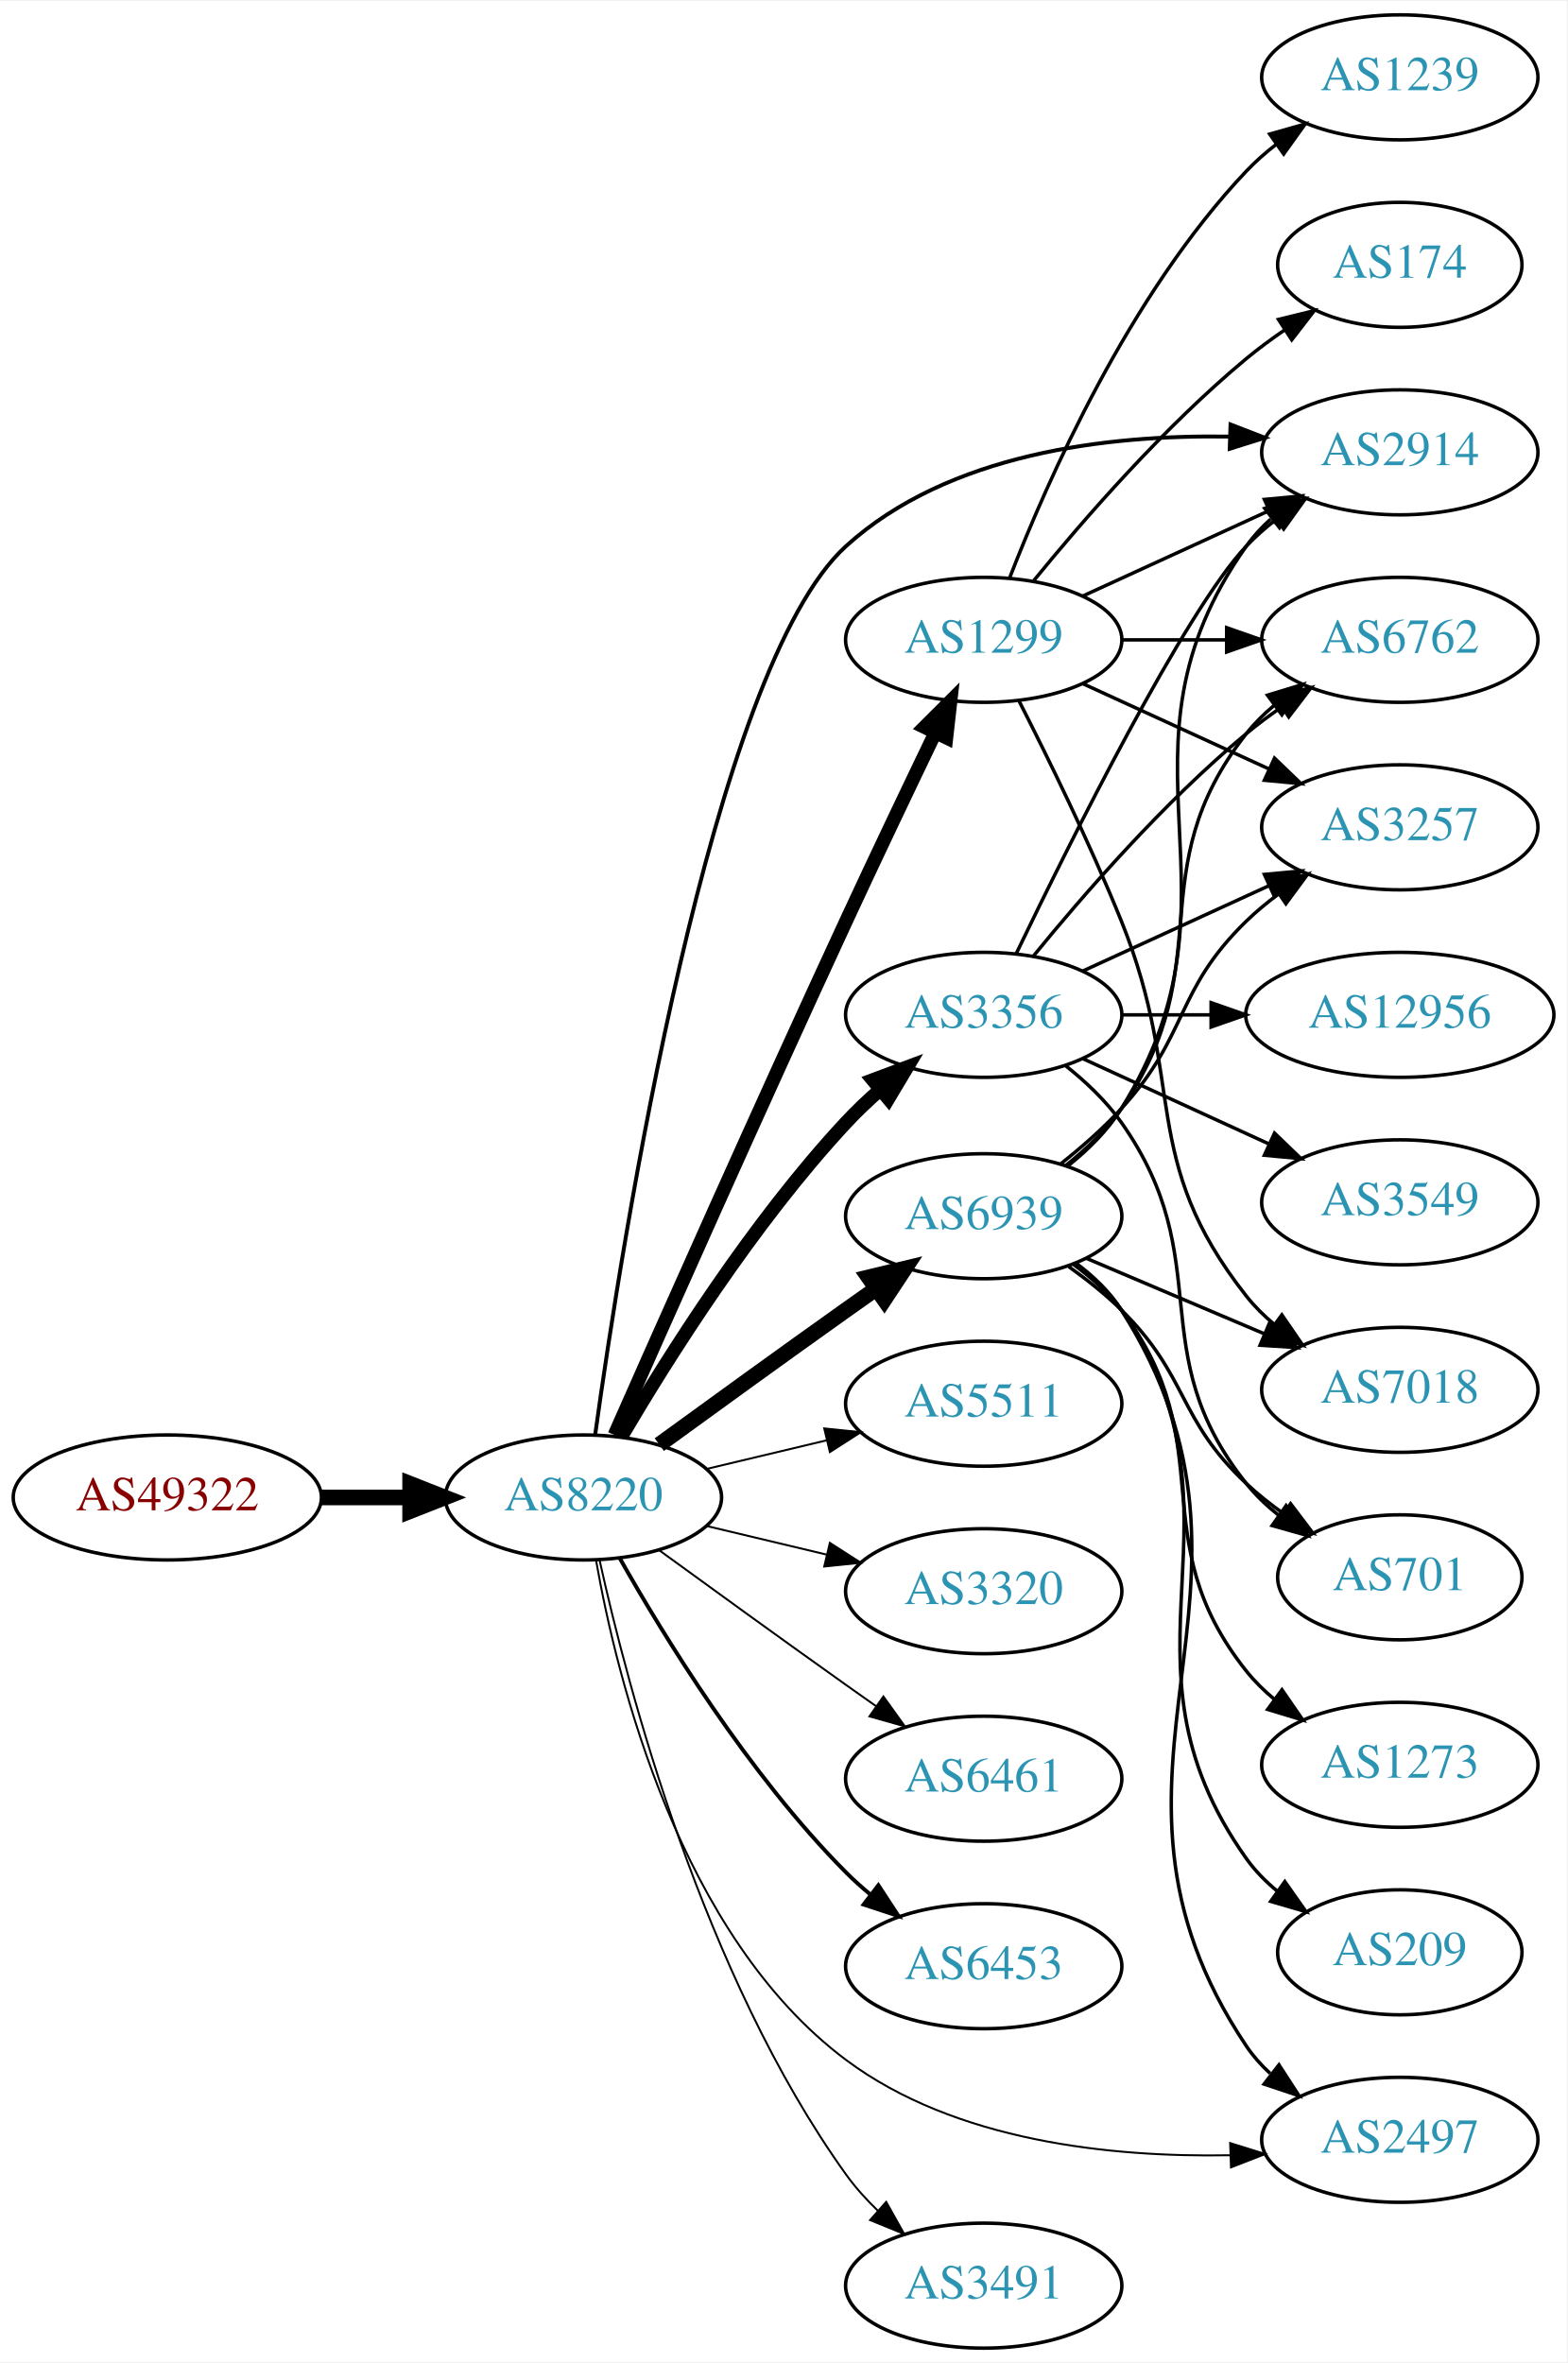
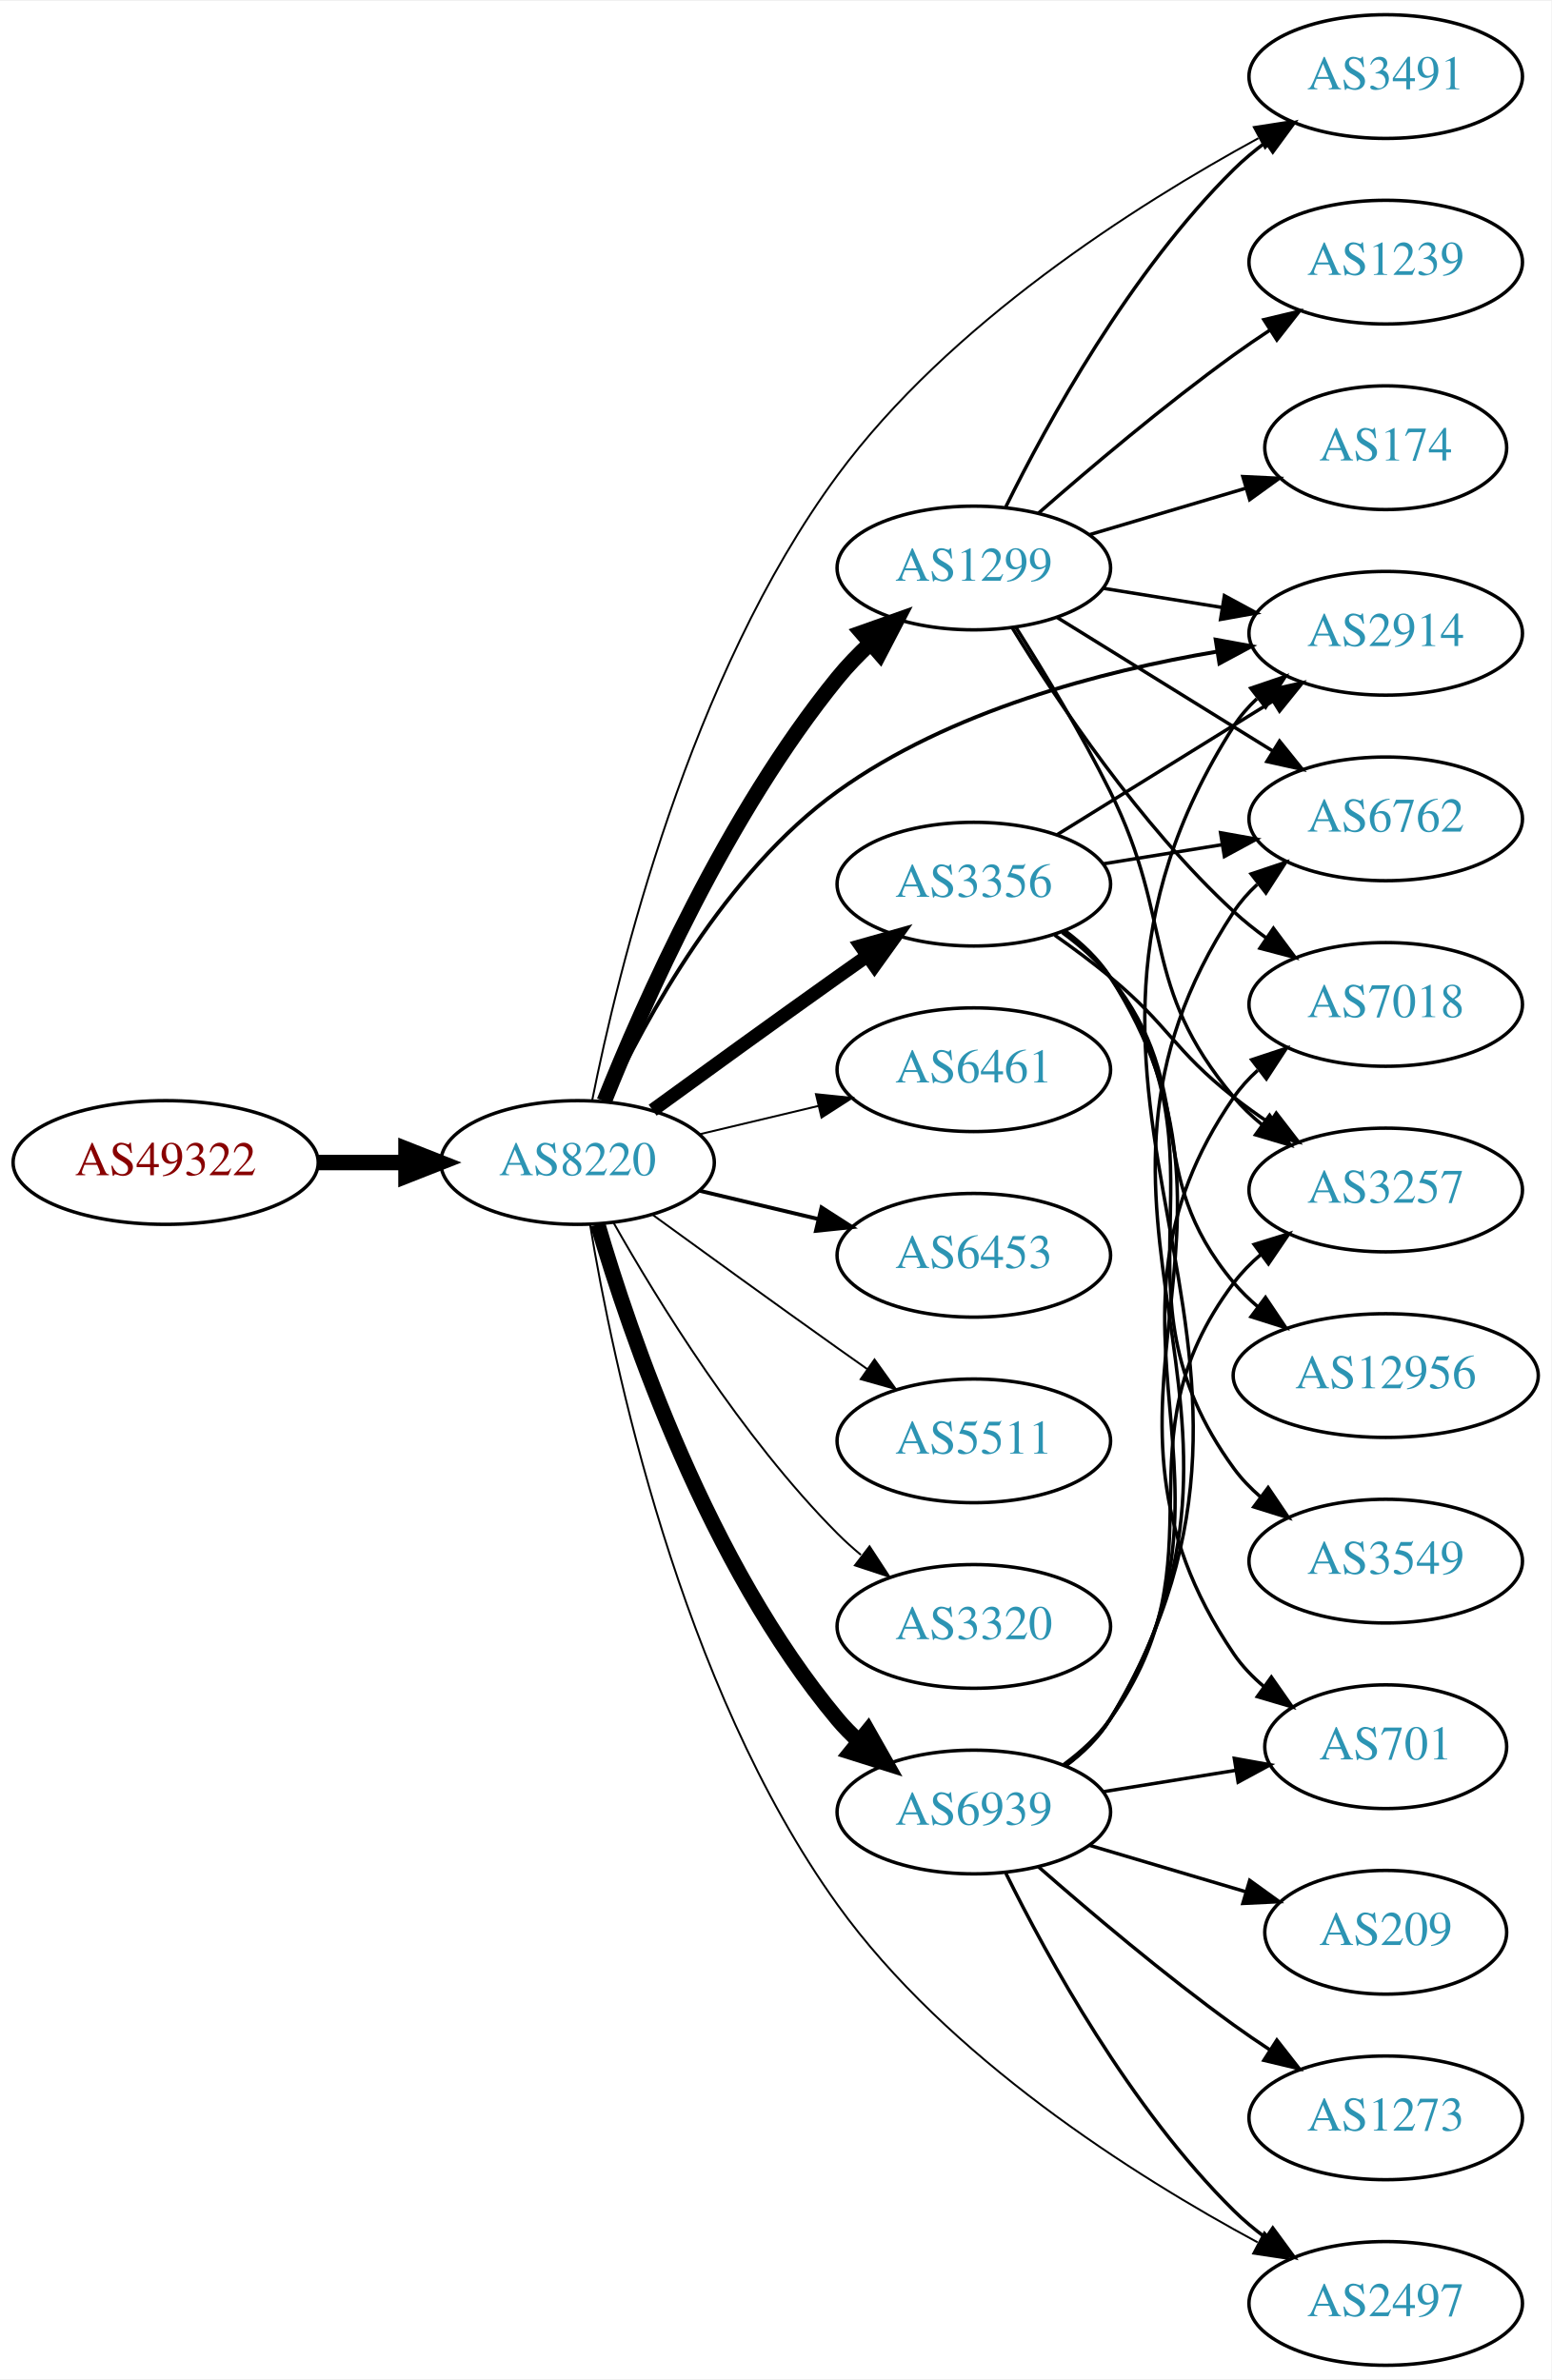
- <svg xmlns="http://www.w3.org/2000/svg" xmlns:xlink="http://www.w3.org/1999/xlink" width="451pt" height="680pt" viewBox="0.00 0.00 451.37 680.00">
-   <g id="graph0" class="graph" transform="scale(1 1) rotate(0) translate(4 676)">
-     <polygon fill="white" stroke="none" points="-4,4 -4,-676 447.37,-676 447.37,4 -4,4" />
+ <svg xmlns="http://www.w3.org/2000/svg" xmlns:xlink="http://www.w3.org/1999/xlink" width="451pt" height="692pt" viewBox="0.00 0.00 451.37 692.00">
+   <g id="graph0" class="graph" transform="scale(1 1) rotate(0) translate(4 688)">
+     <polygon fill="white" stroke="none" points="-4,4 -4,-688 447.37,-688 447.37,4 -4,4" />
    <g id="node1" class="node">
      <g id="a_node1">
        <a xlink:href="/asn/49322" xlink:title="AS49322 ~ ViM Internetdienstleistungen GmbH [AT]">
-           <ellipse fill="#ffffff" stroke="black" cx="44.196" cy="-245" rx="44.393" ry="18" />
-           <text text-anchor="middle" x="44.196" y="-241.3" font-family="Times,serif" font-size="14.00" fill="#880000">AS49322</text>
+           <ellipse fill="#ffffff" stroke="black" cx="44.196" cy="-350" rx="44.393" ry="18" />
+           <text text-anchor="middle" x="44.196" y="-346.3" font-family="Times,serif" font-size="14.00" fill="#880000">AS49322</text>
        </a>
      </g>
    </g>
    <g id="node2" class="node">
      <g id="a_node2">
        <a xlink:href="/asn/8220" xlink:title="AS8220 ~ COLT [GB]">
-           <ellipse fill="#ffffff" stroke="black" cx="164.039" cy="-245" rx="39.794" ry="18" />
-           <text text-anchor="middle" x="164.039" y="-241.3" font-family="Times,serif" font-size="14.00" fill="#2c94b3">AS8220</text>
+           <ellipse fill="#ffffff" stroke="black" cx="164.039" cy="-350" rx="39.794" ry="18" />
+           <text text-anchor="middle" x="164.039" y="-346.3" font-family="Times,serif" font-size="14.00" fill="#2c94b3">AS8220</text>
        </a>
      </g>
    </g>
    <g id="edge1" class="edge">
-       <path fill="none" stroke="black" stroke-width="4.5" d="M88.407,-245C96.72,-245 105.482,-245 113.965,-245" />
-       <polygon fill="black" stroke="black" stroke-width="4.5" points="114.123,-248.938 124.123,-245 114.123,-241.063 114.123,-248.938" />
+       <path fill="none" stroke="black" stroke-width="4.5" d="M88.407,-350C96.72,-350 105.482,-350 113.965,-350" />
+       <polygon fill="black" stroke="black" stroke-width="4.5" points="114.123,-353.938 124.123,-350 114.123,-346.063 114.123,-353.938" />
    </g>
    <g id="node3" class="node">
      <g id="a_node3">
-         <a xlink:href="/asn/1299" xlink:title="AS1299 ~ Telia Carrier [EU]">
-           <ellipse fill="#ffffff" stroke="black" cx="279.332" cy="-492" rx="39.794" ry="18" />
-           <text text-anchor="middle" x="279.332" y="-488.3" font-family="Times,serif" font-size="14.00" fill="#2c94b3">AS1299</text>
+         <a xlink:href="/asn/2497" xlink:title="AS2497 ~ Internet Initiative Japan Inc. [JP]">
+           <ellipse fill="#ffffff" stroke="black" cx="399.174" cy="-18" rx="39.794" ry="18" />
+           <text text-anchor="middle" x="399.174" y="-14.3" font-family="Times,serif" font-size="14.00" fill="#2c94b3">AS2497</text>
        </a>
      </g>
    </g>
    <g id="edge2" class="edge">
-       <path fill="none" stroke="black" stroke-width="3.938" d="M172.97,-262.993C186.464,-293.523 214.844,-357.385 239.685,-411 248.093,-429.147 257.785,-449.46 265.36,-465.204" />
-       <polygon fill="black" stroke="black" stroke-width="3.938" points="262.277,-466.869 269.773,-474.357 268.583,-463.829 262.277,-466.869" />
+       <path fill="none" stroke="black" stroke-width="0.562" d="M167.689,-331.884C174.161,-292.597 193.728,-197.958 239.685,-134 271.649,-89.516 325.907,-55.183 361.892,-35.778" />
+       <polygon fill="black" stroke="black" stroke-width="0.562" points="363.859,-38.697 371.072,-30.936 360.594,-32.505 363.859,-38.697" />
    </g>
    <g id="node4" class="node">
      <g id="a_node4">
-         <a xlink:href="/asn/2497" xlink:title="AS2497 ~ Internet Initiative Japan Inc. [JP]">
-           <ellipse fill="#ffffff" stroke="black" cx="399.174" cy="-60" rx="39.794" ry="18" />
-           <text text-anchor="middle" x="399.174" y="-56.3" font-family="Times,serif" font-size="14.00" fill="#2c94b3">AS2497</text>
+         <a xlink:href="/asn/1299" xlink:title="AS1299 ~ Telia Carrier [EU]">
+           <ellipse fill="#ffffff" stroke="black" cx="279.332" cy="-523" rx="39.794" ry="18" />
+           <text text-anchor="middle" x="279.332" y="-519.3" font-family="Times,serif" font-size="14.00" fill="#2c94b3">AS1299</text>
        </a>
      </g>
    </g>
    <g id="edge3" class="edge">
-       <path fill="none" stroke="black" stroke-width="0.562" d="M167.676,-226.894C173.691,-192.681 191.802,-118.767 239.685,-83 271.177,-59.477 316.221,-54.92 350.246,-55.556" />
-       <polygon fill="black" stroke="black" stroke-width="0.562" points="350.31,-59.06 360.424,-55.905 350.55,-52.064 350.31,-59.06" />
+       <path fill="none" stroke="black" stroke-width="4.5" d="M171.798,-367.805C183.029,-395.923 207.518,-451.469 239.685,-491 242.546,-494.516 245.84,-497.924 249.274,-501.124" />
+       <polygon fill="black" stroke="black" stroke-width="4.5" points="246.769,-504.163 256.898,-507.755 251.937,-498.221 246.769,-504.163" />
    </g>
    <g id="node5" class="node">
      <g id="a_node5">
        <a xlink:href="/asn/3356" xlink:title="AS3356 ~ Level 3 Parent, LLC [US]">
-           <ellipse fill="#ffffff" stroke="black" cx="279.332" cy="-384" rx="39.794" ry="18" />
-           <text text-anchor="middle" x="279.332" y="-380.3" font-family="Times,serif" font-size="14.00" fill="#2c94b3">AS3356</text>
+           <ellipse fill="#ffffff" stroke="black" cx="279.332" cy="-431" rx="39.794" ry="18" />
+           <text text-anchor="middle" x="279.332" y="-427.3" font-family="Times,serif" font-size="14.00" fill="#2c94b3">AS3356</text>
        </a>
      </g>
    </g>
    <g id="edge4" class="edge">
-       <path fill="none" stroke="black" stroke-width="3.938" d="M175.017,-262.596C188.171,-284.966 212.814,-324.142 239.685,-353 242.652,-356.187 245.958,-359.325 249.351,-362.31" />
-       <polygon fill="black" stroke="black" stroke-width="3.938" points="247.389,-365.231 257.311,-368.947 251.871,-359.855 247.389,-365.231" />
+       <path fill="none" stroke="black" stroke-width="3.938" d="M185.887,-365.222C200.821,-376.091 221.435,-391.025 239.685,-404 242.506,-406.005 245.449,-408.085 248.397,-410.159" />
+       <polygon fill="black" stroke="black" stroke-width="3.938" points="246.424,-413.05 256.621,-415.926 250.443,-407.319 246.424,-413.05" />
    </g>
    <g id="node6" class="node">
      <g id="a_node6">
        <a xlink:href="/asn/2914" xlink:title="AS2914 ~ NTT America, Inc. [US]">
-           <ellipse fill="#ffffff" stroke="black" cx="399.174" cy="-546" rx="39.794" ry="18" />
-           <text text-anchor="middle" x="399.174" y="-542.3" font-family="Times,serif" font-size="14.00" fill="#2c94b3">AS2914</text>
+           <ellipse fill="#ffffff" stroke="black" cx="399.174" cy="-504" rx="39.794" ry="18" />
+           <text text-anchor="middle" x="399.174" y="-500.3" font-family="Times,serif" font-size="14.00" fill="#2c94b3">AS2914</text>
        </a>
      </g>
    </g>
    <g id="edge5" class="edge">
-       <path fill="none" stroke="black" stroke-width="1.125" d="M167.411,-262.997C175.066,-318.244 200.887,-483.803 239.685,-519 269.192,-545.769 315.065,-551.081 349.881,-550.541" />
-       <polygon fill="black" stroke="black" stroke-width="1.125" points="350.419,-554.026 360.3,-550.203 350.192,-547.029 350.419,-554.026" />
+       <path fill="none" stroke="black" stroke-width="1.125" d="M172.625,-367.77C183.798,-391.818 206.951,-434.42 239.685,-458 272.235,-481.447 316.59,-493.007 350.099,-498.668" />
+       <polygon fill="black" stroke="black" stroke-width="1.125" points="349.704,-502.149 360.126,-500.242 350.79,-495.233 349.704,-502.149" />
    </g>
    <g id="node7" class="node">
      <g id="a_node7">
-         <a xlink:href="/asn/5511" xlink:title="AS5511 ~ Orange S.A. [FR]">
-           <ellipse fill="#ffffff" stroke="black" cx="279.332" cy="-272" rx="39.794" ry="18" />
-           <text text-anchor="middle" x="279.332" y="-268.3" font-family="Times,serif" font-size="14.00" fill="#2c94b3">AS5511</text>
+         <a xlink:href="/asn/6461" xlink:title="AS6461 ~ Zayo Bandwidth [US]">
+           <ellipse fill="#ffffff" stroke="black" cx="279.332" cy="-377" rx="39.794" ry="18" />
+           <text text-anchor="middle" x="279.332" y="-373.3" font-family="Times,serif" font-size="14.00" fill="#2c94b3">AS6461</text>
        </a>
      </g>
    </g>
    <g id="edge6" class="edge">
-       <path fill="none" stroke="black" stroke-width="0.562" d="M199.646,-253.248C210.517,-255.838 222.671,-258.735 234.114,-261.462" />
-       <polygon fill="black" stroke="black" stroke-width="0.562" points="233.397,-264.889 243.936,-263.803 235.02,-258.08 233.397,-264.889" />
+       <path fill="none" stroke="black" stroke-width="0.562" d="M199.646,-358.248C210.517,-360.838 222.671,-363.735 234.114,-366.462" />
+       <polygon fill="black" stroke="black" stroke-width="0.562" points="233.397,-369.889 243.936,-368.803 235.02,-363.08 233.397,-369.889" />
    </g>
    <g id="node8" class="node">
      <g id="a_node8">
-         <a xlink:href="/asn/3320" xlink:title="AS3320 ~ DTAG [DE]">
-           <ellipse fill="#ffffff" stroke="black" cx="279.332" cy="-218" rx="39.794" ry="18" />
-           <text text-anchor="middle" x="279.332" y="-214.3" font-family="Times,serif" font-size="14.00" fill="#2c94b3">AS3320</text>
+         <a xlink:href="/asn/6453" xlink:title="AS6453 ~ TATA COMMUNICATIONS (AMERICA) INC [US]">
+           <ellipse fill="#ffffff" stroke="black" cx="279.332" cy="-323" rx="39.794" ry="18" />
+           <text text-anchor="middle" x="279.332" y="-319.3" font-family="Times,serif" font-size="14.00" fill="#2c94b3">AS6453</text>
        </a>
      </g>
    </g>
    <g id="edge7" class="edge">
-       <path fill="none" stroke="black" stroke-width="0.562" d="M199.646,-236.752C210.517,-234.162 222.671,-231.265 234.114,-228.538" />
-       <polygon fill="black" stroke="black" stroke-width="0.562" points="235.02,-231.92 243.936,-226.197 233.397,-225.111 235.02,-231.92" />
+       <path fill="none" stroke="black" stroke-width="1.125" d="M199.646,-341.752C210.517,-339.162 222.671,-336.265 234.114,-333.538" />
+       <polygon fill="black" stroke="black" stroke-width="1.125" points="235.02,-336.92 243.936,-331.197 233.397,-330.111 235.02,-336.92" />
    </g>
    <g id="node9" class="node">
      <g id="a_node9">
-         <a xlink:href="/asn/6461" xlink:title="AS6461 ~ Zayo Bandwidth [US]">
-           <ellipse fill="#ffffff" stroke="black" cx="279.332" cy="-164" rx="39.794" ry="18" />
-           <text text-anchor="middle" x="279.332" y="-160.3" font-family="Times,serif" font-size="14.00" fill="#2c94b3">AS6461</text>
+         <a xlink:href="/asn/5511" xlink:title="AS5511 ~ Orange S.A. [FR]">
+           <ellipse fill="#ffffff" stroke="black" cx="279.332" cy="-269" rx="39.794" ry="18" />
+           <text text-anchor="middle" x="279.332" y="-265.3" font-family="Times,serif" font-size="14.00" fill="#2c94b3">AS5511</text>
        </a>
      </g>
    </g>
    <g id="edge8" class="edge">
-       <path fill="none" stroke="black" stroke-width="0.562" d="M185.887,-229.778C200.821,-218.909 221.435,-203.975 239.685,-191 242.506,-188.995 245.449,-186.915 248.397,-184.841" />
-       <polygon fill="black" stroke="black" stroke-width="0.562" points="250.443,-187.681 256.621,-179.074 246.424,-181.95 250.443,-187.681" />
+       <path fill="none" stroke="black" stroke-width="0.562" d="M185.887,-334.778C200.821,-323.909 221.435,-308.975 239.685,-296 242.506,-293.995 245.449,-291.915 248.397,-289.841" />
+       <polygon fill="black" stroke="black" stroke-width="0.562" points="250.443,-292.681 256.621,-284.074 246.424,-286.95 250.443,-292.681" />
    </g>
    <g id="node10" class="node">
      <g id="a_node10">
-         <a xlink:href="/asn/6453" xlink:title="AS6453 ~ TATA COMMUNICATIONS (AMERICA) INC [US]">
-           <ellipse fill="#ffffff" stroke="black" cx="279.332" cy="-110" rx="39.794" ry="18" />
-           <text text-anchor="middle" x="279.332" y="-106.3" font-family="Times,serif" font-size="14.00" fill="#2c94b3">AS6453</text>
+         <a xlink:href="/asn/3320" xlink:title="AS3320 ~ DTAG [DE]">
+           <ellipse fill="#ffffff" stroke="black" cx="279.332" cy="-215" rx="39.794" ry="18" />
+           <text text-anchor="middle" x="279.332" y="-211.3" font-family="Times,serif" font-size="14.00" fill="#2c94b3">AS3320</text>
        </a>
      </g>
    </g>
    <g id="edge9" class="edge">
-       <path fill="none" stroke="black" stroke-width="1.125" d="M174.498,-227.51C187.28,-204.904 211.712,-165.114 239.685,-137 241.796,-134.879 244.092,-132.812 246.477,-130.829" />
-       <polygon fill="black" stroke="black" stroke-width="1.125" points="248.993,-133.31 254.793,-124.444 244.73,-127.758 248.993,-133.31" />
+       <path fill="none" stroke="black" stroke-width="0.562" d="M174.498,-332.51C187.28,-309.904 211.712,-270.114 239.685,-242 241.796,-239.879 244.092,-237.812 246.477,-235.829" />
+       <polygon fill="black" stroke="black" stroke-width="0.562" points="248.993,-238.31 254.793,-229.444 244.73,-232.758 248.993,-238.31" />
    </g>
    <g id="node11" class="node">
      <g id="a_node11">
        <a xlink:href="/asn/6939" xlink:title="AS6939 ~ Hurricane Electric LLC [US]">
-           <ellipse fill="#ffffff" stroke="black" cx="279.332" cy="-326" rx="39.794" ry="18" />
-           <text text-anchor="middle" x="279.332" y="-322.3" font-family="Times,serif" font-size="14.00" fill="#2c94b3">AS6939</text>
+           <ellipse fill="#ffffff" stroke="black" cx="279.332" cy="-161" rx="39.794" ry="18" />
+           <text text-anchor="middle" x="279.332" y="-157.3" font-family="Times,serif" font-size="14.00" fill="#2c94b3">AS6939</text>
        </a>
      </g>
    </g>
    <g id="edge10" class="edge">
-       <path fill="none" stroke="black" stroke-width="4.5" d="M185.887,-260.222C200.821,-271.091 221.435,-286.025 239.685,-299 242.506,-301.005 245.449,-303.085 248.397,-305.159" />
-       <polygon fill="black" stroke="black" stroke-width="4.5" points="246.173,-308.409 256.621,-310.926 250.694,-301.961 246.173,-308.409" />
+       <path fill="none" stroke="black" stroke-width="4.5" d="M169.913,-331.998C179.227,-300.156 202.043,-233.019 239.685,-188 241.555,-185.763 243.654,-183.626 245.88,-181.604" />
+       <polygon fill="black" stroke="black" stroke-width="4.5" points="248.502,-184.548 253.799,-175.196 243.548,-178.426 248.502,-184.548" />
    </g>
    <g id="node12" class="node">
      <g id="a_node12">
        <a xlink:href="/asn/3491" xlink:title="AS3491 ~ PCCW Global, Inc. [US]">
-           <ellipse fill="#ffffff" stroke="black" cx="279.332" cy="-18" rx="39.794" ry="18" />
-           <text text-anchor="middle" x="279.332" y="-14.3" font-family="Times,serif" font-size="14.00" fill="#2c94b3">AS3491</text>
+           <ellipse fill="#ffffff" stroke="black" cx="399.174" cy="-666" rx="39.794" ry="18" />
+           <text text-anchor="middle" x="399.174" y="-662.3" font-family="Times,serif" font-size="14.00" fill="#2c94b3">AS3491</text>
        </a>
      </g>
    </g>
    <g id="edge11" class="edge">
-       <path fill="none" stroke="black" stroke-width="0.562" d="M168.714,-226.844C176.735,-190.512 198.476,-107.432 239.685,-50 242.327,-46.318 245.492,-42.81 248.858,-39.559" />
-       <polygon fill="black" stroke="black" stroke-width="0.562" points="251.241,-42.123 256.422,-32.881 246.609,-36.875 251.241,-42.123" />
-     </g>
-     <g id="edge15" class="edge">
-       <path fill="none" stroke="black" d="M307.96,-504.661C323.917,-511.973 344.188,-521.261 361.471,-529.181" />
-       <polygon fill="black" stroke="black" points="360.169,-532.435 370.718,-533.419 363.085,-526.071 360.169,-532.435" />
+       <path fill="none" stroke="black" stroke-width="0.562" d="M168.314,-368.174C175.722,-405.357 196.578,-491.532 239.685,-550 272.191,-594.089 326.31,-628.523 362.118,-648.058" />
+       <polygon fill="black" stroke="black" stroke-width="0.562" points="360.78,-651.312 371.25,-652.935 364.077,-645.137 360.78,-651.312" />
+     </g>
+     <g id="edge17" class="edge">
+       <path fill="none" stroke="black" d="M316.972,-517.092C327.946,-515.323 340.129,-513.359 351.65,-511.501" />
+       <polygon fill="black" stroke="black" points="352.241,-514.951 361.557,-509.904 351.127,-508.04 352.241,-514.951" />
+     </g>
+     <g id="edge18" class="edge">
+       <path fill="none" stroke="black" d="M288.651,-540.816C300.674,-565.17 324.808,-609.225 354.978,-639 357.801,-641.786 360.96,-644.424 364.251,-646.881" />
+       <polygon fill="black" stroke="black" points="362.361,-649.829 372.588,-652.596 366.319,-644.055 362.361,-649.829" />
    </g>
    <g id="node13" class="node">
      <g id="a_node13">
-         <a xlink:href="/asn/1239" xlink:title="AS1239 ~ Sprint [US]">
-           <ellipse fill="#ffffff" stroke="black" cx="399.174" cy="-654" rx="39.794" ry="18" />
-           <text text-anchor="middle" x="399.174" y="-650.3" font-family="Times,serif" font-size="14.00" fill="#2c94b3">AS1239</text>
+         <a xlink:href="/asn/174" xlink:title="AS174 ~ Cogent Communications [US]">
+           <ellipse fill="#ffffff" stroke="black" cx="399.174" cy="-558" rx="35.194" ry="18" />
+           <text text-anchor="middle" x="399.174" y="-554.3" font-family="Times,serif" font-size="14.00" fill="#2c94b3">AS174</text>
        </a>
      </g>
    </g>
    <g id="edge12" class="edge">
-       <path fill="none" stroke="black" d="M286.855,-509.994C297.605,-537.728 321.262,-591.429 354.978,-627 357.564,-629.728 360.481,-632.294 363.55,-634.677" />
-       <polygon fill="black" stroke="black" points="361.704,-637.658 371.898,-640.543 365.728,-631.93 361.704,-637.658" />
+       <path fill="none" stroke="black" d="M312.845,-532.657C326.904,-536.832 343.493,-541.759 358.288,-546.154" />
+       <polygon fill="black" stroke="black" points="357.608,-549.603 368.191,-549.095 359.601,-542.892 357.608,-549.603" />
    </g>
    <g id="node14" class="node">
      <g id="a_node14">
        <a xlink:href="/asn/6762" xlink:title="AS6762 ~ TELECOM ITALIA SPARKLE S.p.A. [IT]">
-           <ellipse fill="#ffffff" stroke="black" cx="399.174" cy="-492" rx="39.794" ry="18" />
-           <text text-anchor="middle" x="399.174" y="-488.3" font-family="Times,serif" font-size="14.00" fill="#2c94b3">AS6762</text>
+           <ellipse fill="#ffffff" stroke="black" cx="399.174" cy="-450" rx="39.794" ry="18" />
+           <text text-anchor="middle" x="399.174" y="-446.3" font-family="Times,serif" font-size="14.00" fill="#2c94b3">AS6762</text>
        </a>
      </g>
    </g>
    <g id="edge13" class="edge">
-       <path fill="none" stroke="black" d="M319.244,-492C328.798,-492 339.147,-492 349.11,-492" />
-       <polygon fill="black" stroke="black" points="349.302,-495.5 359.302,-492 349.302,-488.5 349.302,-495.5" />
+       <path fill="none" stroke="black" d="M303.614,-508.578C321.529,-497.479 346.486,-482.019 366.263,-469.768" />
+       <polygon fill="black" stroke="black" points="368.283,-472.634 374.941,-464.392 364.596,-466.683 368.283,-472.634" />
    </g>
    <g id="node15" class="node">
      <g id="a_node15">
-         <a xlink:href="/asn/7018" xlink:title="AS7018 ~ AT&amp;T Services, Inc. [US]">
-           <ellipse fill="#ffffff" stroke="black" cx="399.174" cy="-276" rx="39.794" ry="18" />
-           <text text-anchor="middle" x="399.174" y="-272.3" font-family="Times,serif" font-size="14.00" fill="#2c94b3">AS7018</text>
+         <a xlink:href="/asn/1239" xlink:title="AS1239 ~ Sprint [US]">
+           <ellipse fill="#ffffff" stroke="black" cx="399.174" cy="-612" rx="39.794" ry="18" />
+           <text text-anchor="middle" x="399.174" y="-608.3" font-family="Times,serif" font-size="14.00" fill="#2c94b3">AS1239</text>
        </a>
      </g>
    </g>
    <g id="edge14" class="edge">
-       <path fill="none" stroke="black" d="M289.412,-474.583C297.681,-458.366 309.942,-433.397 318.978,-411 337.908,-364.078 323.679,-342.754 354.978,-303 357.303,-300.047 360.047,-297.33 363.006,-294.853" />
-       <polygon fill="black" stroke="black" points="365.199,-297.585 371.203,-288.855 361.065,-291.936 365.199,-297.585" />
+       <path fill="none" stroke="black" d="M298.189,-538.995C312.979,-551.954 334.771,-570.394 354.978,-585 358.365,-587.448 361.973,-589.912 365.605,-592.303" />
+       <polygon fill="black" stroke="black" points="363.725,-595.255 374.032,-597.707 367.503,-589.362 363.725,-595.255" />
    </g>
    <g id="node16" class="node">
      <g id="a_node16">
-         <a xlink:href="/asn/174" xlink:title="AS174 ~ Cogent Communications [US]">
-           <ellipse fill="#ffffff" stroke="black" cx="399.174" cy="-600" rx="35.194" ry="18" />
-           <text text-anchor="middle" x="399.174" y="-596.3" font-family="Times,serif" font-size="14.00" fill="#2c94b3">AS174</text>
-         </a>
-       </g>
-     </g>
-     <g id="edge16" class="edge">
-       <path fill="none" stroke="black" d="M293.751,-509.065C307.865,-526.375 331.28,-553.345 354.978,-573 358.441,-575.872 362.234,-578.669 366.088,-581.308" />
-       <polygon fill="black" stroke="black" points="364.231,-584.275 374.521,-586.797 368.05,-578.408 364.231,-584.275" />
+         <a xlink:href="/asn/3257" xlink:title="AS3257 ~ GTT [DE]">
+           <ellipse fill="#ffffff" stroke="black" cx="399.174" cy="-342" rx="39.794" ry="18" />
+           <text text-anchor="middle" x="399.174" y="-338.3" font-family="Times,serif" font-size="14.00" fill="#2c94b3">AS3257</text>
+         </a>
+       </g>
+     </g>
+     <g id="edge15" class="edge">
+       <path fill="none" stroke="black" d="M291.57,-505.747C299.71,-492.874 310.695,-474.702 318.978,-458 337.936,-419.774 327.547,-401.683 354.978,-369 357.394,-366.121 360.199,-363.454 363.196,-361.007" />
+       <polygon fill="black" stroke="black" points="365.386,-363.744 371.446,-355.054 361.289,-358.068 365.386,-363.744" />
    </g>
    <g id="node17" class="node">
      <g id="a_node17">
-         <a xlink:href="/asn/3257" xlink:title="AS3257 ~ GTT [DE]">
-           <ellipse fill="#ffffff" stroke="black" cx="399.174" cy="-438" rx="39.794" ry="18" />
-           <text text-anchor="middle" x="399.174" y="-434.3" font-family="Times,serif" font-size="14.00" fill="#2c94b3">AS3257</text>
-         </a>
-       </g>
-     </g>
-     <g id="edge17" class="edge">
-       <path fill="none" stroke="black" d="M307.96,-479.339C323.917,-472.027 344.188,-462.739 361.471,-454.819" />
-       <polygon fill="black" stroke="black" points="363.085,-457.929 370.718,-450.581 360.169,-451.565 363.085,-457.929" />
-     </g>
-     <g id="edge20" class="edge">
-       <path fill="none" stroke="black" d="M288.679,-401.595C304.146,-433.732 337.291,-500.34 354.978,-519 357.564,-521.728 360.481,-524.294 363.55,-526.677" />
-       <polygon fill="black" stroke="black" points="361.704,-529.658 371.898,-532.543 365.728,-523.93 361.704,-529.658" />
-     </g>
-     <g id="edge22" class="edge">
-       <path fill="none" stroke="black" d="M293.751,-401.065C307.865,-418.375 331.28,-445.345 354.978,-465 358.194,-467.668 361.695,-470.27 365.265,-472.741" />
-       <polygon fill="black" stroke="black" points="363.343,-475.666 373.622,-478.236 367.189,-469.817 363.343,-475.666" />
+         <a xlink:href="/asn/7018" xlink:title="AS7018 ~ AT&amp;T Services, Inc. [US]">
+           <ellipse fill="#ffffff" stroke="black" cx="399.174" cy="-396" rx="39.794" ry="18" />
+           <text text-anchor="middle" x="399.174" y="-392.3" font-family="Times,serif" font-size="14.00" fill="#2c94b3">AS7018</text>
+         </a>
+       </g>
+     </g>
+     <g id="edge16" class="edge">
+       <path fill="none" stroke="black" d="M290.541,-505.546C303.573,-484.281 327.723,-448.092 354.978,-423 357.896,-420.314 361.117,-417.74 364.445,-415.322" />
+       <polygon fill="black" stroke="black" points="366.503,-418.156 372.829,-409.657 362.584,-412.356 366.503,-418.156" />
    </g>
    <g id="edge23" class="edge">
-       <path fill="none" stroke="black" d="M307.96,-396.661C323.917,-403.973 344.188,-413.261 361.471,-421.181" />
-       <polygon fill="black" stroke="black" points="360.169,-424.435 370.718,-425.419 363.085,-418.071 360.169,-424.435" />
+       <path fill="none" stroke="black" d="M303.614,-445.422C321.529,-456.521 346.486,-471.981 366.263,-484.232" />
+       <polygon fill="black" stroke="black" points="364.596,-487.317 374.941,-489.608 368.283,-481.366 364.596,-487.317" />
+     </g>
+     <g id="edge19" class="edge">
+       <path fill="none" stroke="black" d="M316.972,-436.908C327.946,-438.677 340.129,-440.641 351.65,-442.499" />
+       <polygon fill="black" stroke="black" points="351.127,-445.96 361.557,-444.096 352.241,-439.049 351.127,-445.96" />
+     </g>
+     <g id="edge24" class="edge">
+       <path fill="none" stroke="black" d="M302.857,-416.176C308.264,-412.371 313.93,-408.171 318.978,-404 336.181,-389.786 337.417,-382.769 354.978,-369 358.266,-366.422 361.812,-363.875 365.409,-361.437" />
+       <polygon fill="black" stroke="black" points="367.323,-364.367 373.795,-355.979 363.505,-358.5 367.323,-364.367" />
    </g>
    <g id="node18" class="node">
      <g id="a_node18">
-         <a xlink:href="/asn/701" xlink:title="AS701 ~ UUNET [US]">
-           <ellipse fill="#ffffff" stroke="black" cx="399.174" cy="-222" rx="35.194" ry="18" />
-           <text text-anchor="middle" x="399.174" y="-218.3" font-family="Times,serif" font-size="14.00" fill="#2c94b3">AS701</text>
-         </a>
-       </g>
-     </g>
-     <g id="edge18" class="edge">
-       <path fill="none" stroke="black" d="M302.784,-369.464C308.688,-364.783 314.617,-359.187 318.978,-353 347.159,-313.021 324.5,-287.257 354.978,-249 357.644,-245.654 360.845,-242.608 364.283,-239.869" />
-       <polygon fill="black" stroke="black" points="366.421,-242.645 372.597,-234.036 362.4,-236.914 366.421,-242.645" />
+         <a xlink:href="/asn/12956" xlink:title="AS12956 ~ TELXIUS [ES]">
+           <ellipse fill="#ffffff" stroke="black" cx="399.174" cy="-288" rx="44.393" ry="18" />
+           <text text-anchor="middle" x="399.174" y="-284.3" font-family="Times,serif" font-size="14.00" fill="#2c94b3">AS12956</text>
+         </a>
+       </g>
+     </g>
+     <g id="edge20" class="edge">
+       <path fill="none" stroke="black" d="M305.034,-416.942C310.122,-413.221 315.102,-408.865 318.978,-404 345.564,-370.626 327.547,-347.683 354.978,-315 357.082,-312.494 359.48,-310.148 362.043,-307.968" />
+       <polygon fill="black" stroke="black" points="364.193,-310.731 370.099,-301.935 359.997,-305.128 364.193,-310.731" />
    </g>
    <g id="node19" class="node">
      <g id="a_node19">
-         <a xlink:href="/asn/3549" xlink:title="AS3549 ~ Level 3 Parent, LLC [US]">
-           <ellipse fill="#ffffff" stroke="black" cx="399.174" cy="-330" rx="39.794" ry="18" />
-           <text text-anchor="middle" x="399.174" y="-326.3" font-family="Times,serif" font-size="14.00" fill="#2c94b3">AS3549</text>
-         </a>
-       </g>
-     </g>
-     <g id="edge19" class="edge">
-       <path fill="none" stroke="black" d="M307.96,-371.339C323.917,-364.027 344.188,-354.739 361.471,-346.819" />
-       <polygon fill="black" stroke="black" points="363.085,-349.929 370.718,-342.581 360.169,-343.565 363.085,-349.929" />
+         <a xlink:href="/asn/701" xlink:title="AS701 ~ UUNET [US]">
+           <ellipse fill="#ffffff" stroke="black" cx="399.174" cy="-180" rx="35.194" ry="18" />
+           <text text-anchor="middle" x="399.174" y="-176.3" font-family="Times,serif" font-size="14.00" fill="#2c94b3">AS701</text>
+         </a>
+       </g>
+     </g>
+     <g id="edge21" class="edge">
+       <path fill="none" stroke="black" d="M305.797,-417.489C310.845,-413.74 315.617,-409.234 318.978,-404 367.073,-329.108 304.983,-280.637 354.978,-207 357.381,-203.461 360.419,-200.295 363.765,-197.487" />
+       <polygon fill="black" stroke="black" points="365.903,-200.261 371.979,-191.582 361.817,-194.577 365.903,-200.261" />
    </g>
    <g id="node20" class="node">
      <g id="a_node20">
-         <a xlink:href="/asn/12956" xlink:title="AS12956 ~ TELXIUS [ES]">
-           <ellipse fill="#ffffff" stroke="black" cx="399.174" cy="-384" rx="44.393" ry="18" />
-           <text text-anchor="middle" x="399.174" y="-380.3" font-family="Times,serif" font-size="14.00" fill="#2c94b3">AS12956</text>
-         </a>
-       </g>
-     </g>
-     <g id="edge21" class="edge">
-       <path fill="none" stroke="black" d="M319.244,-384C327.347,-384 336.022,-384 344.548,-384" />
-       <polygon fill="black" stroke="black" points="344.826,-387.5 354.826,-384 344.826,-380.5 344.826,-387.5" />
+         <a xlink:href="/asn/3549" xlink:title="AS3549 ~ Level 3 Parent, LLC [US]">
+           <ellipse fill="#ffffff" stroke="black" cx="399.174" cy="-234" rx="39.794" ry="18" />
+           <text text-anchor="middle" x="399.174" y="-230.3" font-family="Times,serif" font-size="14.00" fill="#2c94b3">AS3549</text>
+         </a>
+       </g>
+     </g>
+     <g id="edge22" class="edge">
+       <path fill="none" stroke="black" d="M305.544,-417.321C310.605,-413.58 315.446,-409.121 318.978,-404 356.189,-350.05 316.399,-313.981 354.978,-261 357.191,-257.962 359.859,-255.188 362.771,-252.675" />
+       <polygon fill="black" stroke="black" points="364.966,-255.404 370.902,-246.628 360.789,-249.787 364.966,-255.404" />
+     </g>
+     <g id="edge31" class="edge">
+       <path fill="none" stroke="black" d="M288.651,-143.184C300.674,-118.83 324.808,-74.775 354.978,-45 357.801,-42.214 360.96,-39.576 364.251,-37.119" />
+       <polygon fill="black" stroke="black" points="366.319,-39.945 372.588,-31.404 362.361,-34.171 366.319,-39.945" />
    </g>
    <g id="edge29" class="edge">
-       <path fill="none" stroke="black" d="M305.846,-312.52C310.891,-308.769 315.65,-304.255 318.978,-299 370.116,-218.261 301.792,-166.404 354.978,-87 356.898,-84.134 359.235,-81.515 361.818,-79.134" />
-       <polygon fill="black" stroke="black" points="364.369,-81.585 370.133,-72.695 360.083,-76.051 364.369,-81.585" />
-     </g>
-     <g id="edge25" class="edge">
-       <path fill="none" stroke="black" d="M303.653,-340.547C309.426,-345.161 315.069,-350.72 318.978,-357 357.951,-419.619 312.399,-458.775 354.978,-519 356.969,-521.816 359.356,-524.401 361.972,-526.76" />
-       <polygon fill="black" stroke="black" points="360.271,-529.865 370.34,-533.162 364.525,-524.306 360.271,-529.865" />
+       <path fill="none" stroke="black" d="M306.019,-174.373C311.056,-178.129 315.767,-182.673 318.978,-188 385.799,-298.856 285.343,-367.89 354.978,-477 356.834,-479.907 359.126,-482.556 361.68,-484.956" />
+       <polygon fill="black" stroke="black" points="359.915,-488.019 369.947,-491.426 364.229,-482.507 359.915,-488.019" />
    </g>
    <g id="edge26" class="edge">
-       <path fill="none" stroke="black" d="M302.83,-340.504C308.735,-345.184 314.653,-350.788 318.978,-357 347.891,-398.522 323.679,-425.246 354.978,-465 357.303,-467.953 360.047,-470.67 363.006,-473.147" />
-       <polygon fill="black" stroke="black" points="361.065,-476.064 371.203,-479.145 365.199,-470.415 361.065,-476.064" />
-     </g>
-     <g id="edge31" class="edge">
-       <path fill="none" stroke="black" d="M308.858,-313.896C324.232,-307.373 343.408,-299.237 360.047,-292.177" />
-       <polygon fill="black" stroke="black" points="361.663,-295.293 369.502,-288.165 358.929,-288.849 361.663,-295.293" />
+       <path fill="none" stroke="black" d="M305.909,-174.44C310.951,-178.193 315.692,-182.718 318.978,-188 374.791,-277.719 296.888,-334.738 354.978,-423 356.874,-425.881 359.195,-428.511 361.768,-430.899" />
+       <polygon fill="black" stroke="black" points="360.022,-433.975 370.065,-437.349 364.318,-428.449 360.022,-433.975" />
+     </g>
+     <g id="edge27" class="edge">
+       <path fill="none" stroke="black" d="M305.432,-174.758C310.499,-178.494 315.371,-182.932 318.978,-188 353,-235.797 319.745,-268.089 354.978,-315 357.235,-318.005 359.934,-320.757 362.864,-323.256" />
+       <polygon fill="black" stroke="black" points="360.899,-326.156 371.022,-329.284 365.059,-320.526 360.899,-326.156" />
    </g>
    <g id="edge28" class="edge">
-       <path fill="none" stroke="black" d="M301.413,-340.998C307.422,-345.764 313.75,-351.291 318.978,-357 338.457,-378.274 334.285,-390.906 354.978,-411 357.823,-413.763 360.997,-416.386 364.297,-418.834" />
-       <polygon fill="black" stroke="black" points="362.414,-421.786 372.645,-424.538 366.363,-416.006 362.414,-421.786" />
-     </g>
-     <g id="edge27" class="edge">
-       <path fill="none" stroke="black" d="M303.807,-311.493C309.068,-307.739 314.432,-303.482 318.978,-299 338.478,-279.775 334.993,-267.719 354.978,-249 358.262,-245.924 361.946,-243.005 365.743,-240.301" />
-       <polygon fill="black" stroke="black" points="367.718,-243.19 374.12,-234.748 363.851,-237.355 367.718,-243.19" />
+       <path fill="none" stroke="black" d="M305.737,-174.55C310.788,-178.297 315.576,-182.792 318.978,-188 363.835,-256.667 308.379,-301.503 354.978,-369 356.938,-371.838 359.303,-374.439 361.904,-376.807" />
+       <polygon fill="black" stroke="black" points="360.188,-379.903 370.249,-383.226 364.456,-374.355 360.188,-379.903" />
+     </g>
+     <g id="edge32" class="edge">
+       <path fill="none" stroke="black" d="M316.972,-166.908C329.234,-168.885 343.005,-171.105 355.676,-173.148" />
+       <polygon fill="black" stroke="black" points="355.122,-176.604 365.551,-174.74 356.236,-169.693 355.122,-176.604" />
    </g>
    <g id="node21" class="node">
      <g id="a_node21">
        <a xlink:href="/asn/1273" xlink:title="AS1273 ~ Vodafone Group PLC [EU]">
-           <ellipse fill="#ffffff" stroke="black" cx="399.174" cy="-168" rx="39.794" ry="18" />
-           <text text-anchor="middle" x="399.174" y="-164.3" font-family="Times,serif" font-size="14.00" fill="#2c94b3">AS1273</text>
-         </a>
-       </g>
-     </g>
-     <g id="edge24" class="edge">
-       <path fill="none" stroke="black" d="M305.22,-312.087C310.298,-308.359 315.228,-303.963 318.978,-299 348.467,-259.976 324.5,-233.257 354.978,-195 357.32,-192.06 360.075,-189.352 363.041,-186.881" />
-       <polygon fill="black" stroke="black" points="365.233,-189.614 371.248,-180.891 361.107,-183.959 365.233,-189.614" />
+           <ellipse fill="#ffffff" stroke="black" cx="399.174" cy="-72" rx="39.794" ry="18" />
+           <text text-anchor="middle" x="399.174" y="-68.3" font-family="Times,serif" font-size="14.00" fill="#2c94b3">AS1273</text>
+         </a>
+       </g>
+     </g>
+     <g id="edge25" class="edge">
+       <path fill="none" stroke="black" d="M298.189,-145.005C312.979,-132.046 334.771,-113.606 354.978,-99 358.365,-96.552 361.973,-94.088 365.605,-91.697" />
+       <polygon fill="black" stroke="black" points="367.503,-94.638 374.032,-86.293 363.725,-88.745 367.503,-94.638" />
    </g>
    <g id="node22" class="node">
      <g id="a_node22">
        <a xlink:href="/asn/209" xlink:title="AS209 ~ CenturyLink Communications, LLC [US]">
-           <ellipse fill="#ffffff" stroke="black" cx="399.174" cy="-114" rx="35.194" ry="18" />
-           <text text-anchor="middle" x="399.174" y="-110.3" font-family="Times,serif" font-size="14.00" fill="#2c94b3">AS209</text>
+           <ellipse fill="#ffffff" stroke="black" cx="399.174" cy="-126" rx="35.194" ry="18" />
+           <text text-anchor="middle" x="399.174" y="-122.3" font-family="Times,serif" font-size="14.00" fill="#2c94b3">AS209</text>
        </a>
      </g>
    </g>
    <g id="edge30" class="edge">
-       <path fill="none" stroke="black" d="M305.63,-312.379C310.687,-308.636 315.504,-304.16 318.978,-299 359.198,-239.255 313.243,-199.697 354.978,-141 357.457,-137.513 360.542,-134.38 363.915,-131.592" />
-       <polygon fill="black" stroke="black" points="366.053,-134.365 372.158,-125.706 361.986,-128.668 366.053,-134.365" />
+       <path fill="none" stroke="black" d="M312.845,-151.343C326.904,-147.168 343.493,-142.241 358.288,-137.846" />
+       <polygon fill="black" stroke="black" points="359.601,-141.108 368.191,-134.905 357.608,-134.397 359.601,-141.108" />
    </g>
  </g>
</svg>
